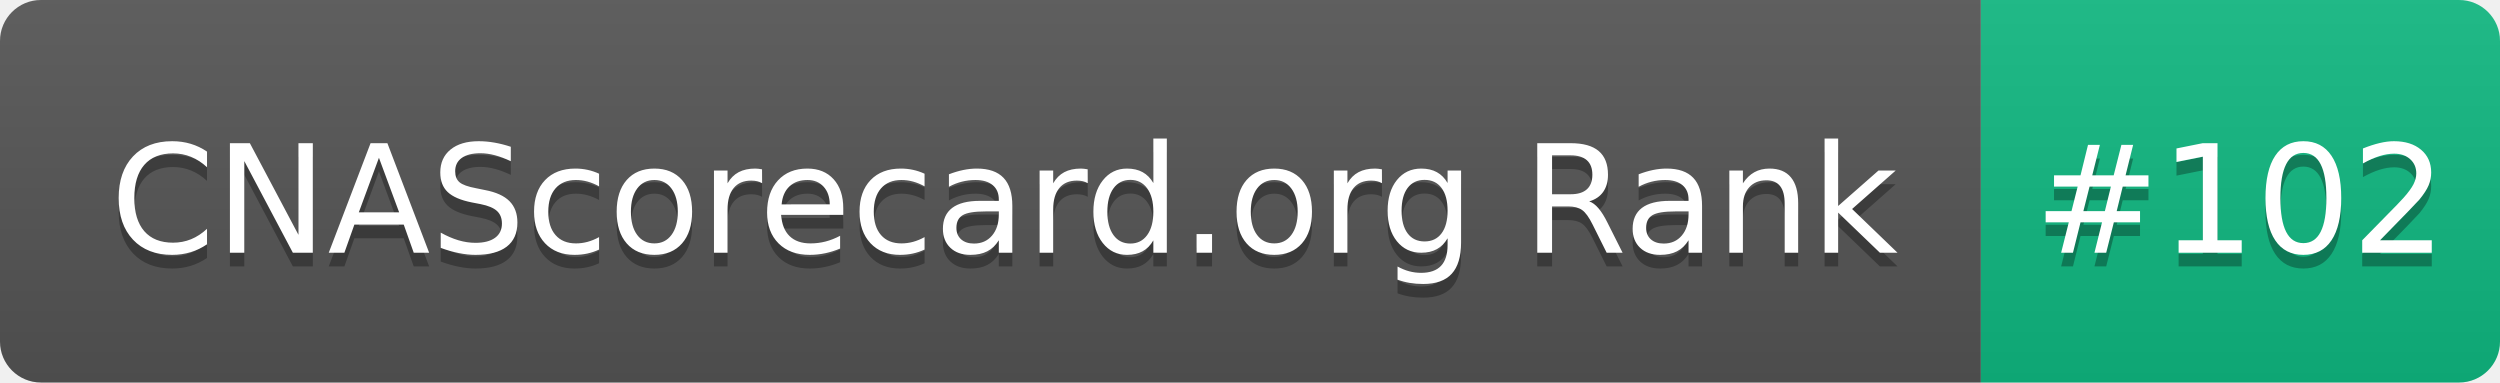
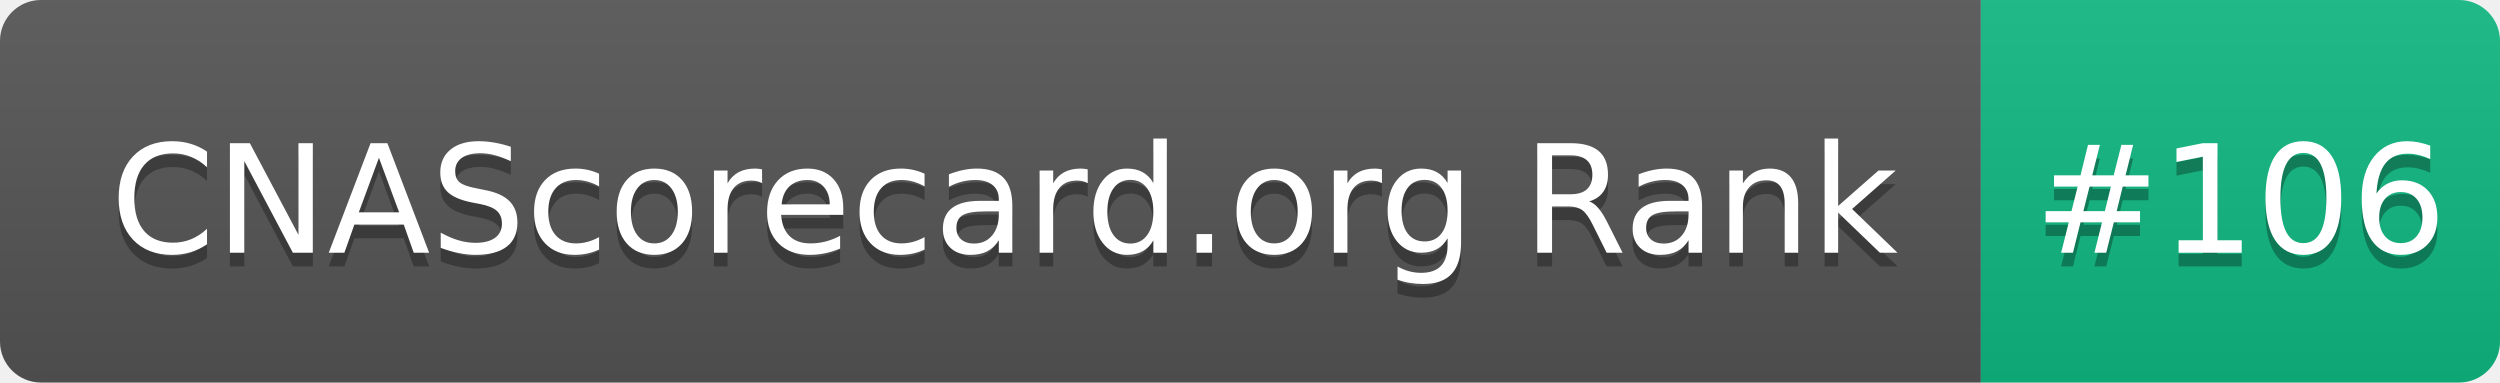
- <svg xmlns="http://www.w3.org/2000/svg" width="183" height="28" role="img" aria-label="CNAScorecard.org Rank: #102">
+ <svg xmlns="http://www.w3.org/2000/svg" width="183" height="28" role="img" aria-label="CNAScorecard.org Rank: #106">
  <linearGradient id="s" x2="0" y2="100%">
    <stop offset="0" stop-color="#bbb" stop-opacity=".1" />
    <stop offset="1" stop-opacity=".1" />
  </linearGradient>
  <clipPath id="r">
    <rect width="183" height="28" rx="3" fill="#fff" />
  </clipPath>
  <g clip-path="url(#r)">
    <rect width="145" height="28" fill="#555" />
    <rect x="145" width="38" height="28" fill="#10B981" />
    <rect width="183" height="28" fill="url(#s)" />
  </g>
  <g fill="#fff" text-anchor="middle" font-family="Verdana,Geneva,DejaVu Sans,sans-serif" text-rendering="geometricPrecision" font-size="110">
    <text aria-hidden="true" x="735" y="195" fill="#010101" fill-opacity=".3" transform="scale(.1)" textLength="1350">CNAScorecard.org Rank</text>
    <text x="735" y="185" transform="scale(.1)" fill="#fff" textLength="1350">CNAScorecard.org Rank</text>
-     <text aria-hidden="true" x="1640" y="195" fill="#010101" fill-opacity=".3" transform="scale(.1)" textLength="280">#102</text>
-     <text x="1640" y="185" transform="scale(.1)" fill="#fff" textLength="280">#102</text>
+     <text aria-hidden="true" x="1640" y="195" fill="#010101" fill-opacity=".3" transform="scale(.1)" textLength="280">#106</text>
+     <text x="1640" y="185" transform="scale(.1)" fill="#fff" textLength="280">#106</text>
  </g>
</svg>
